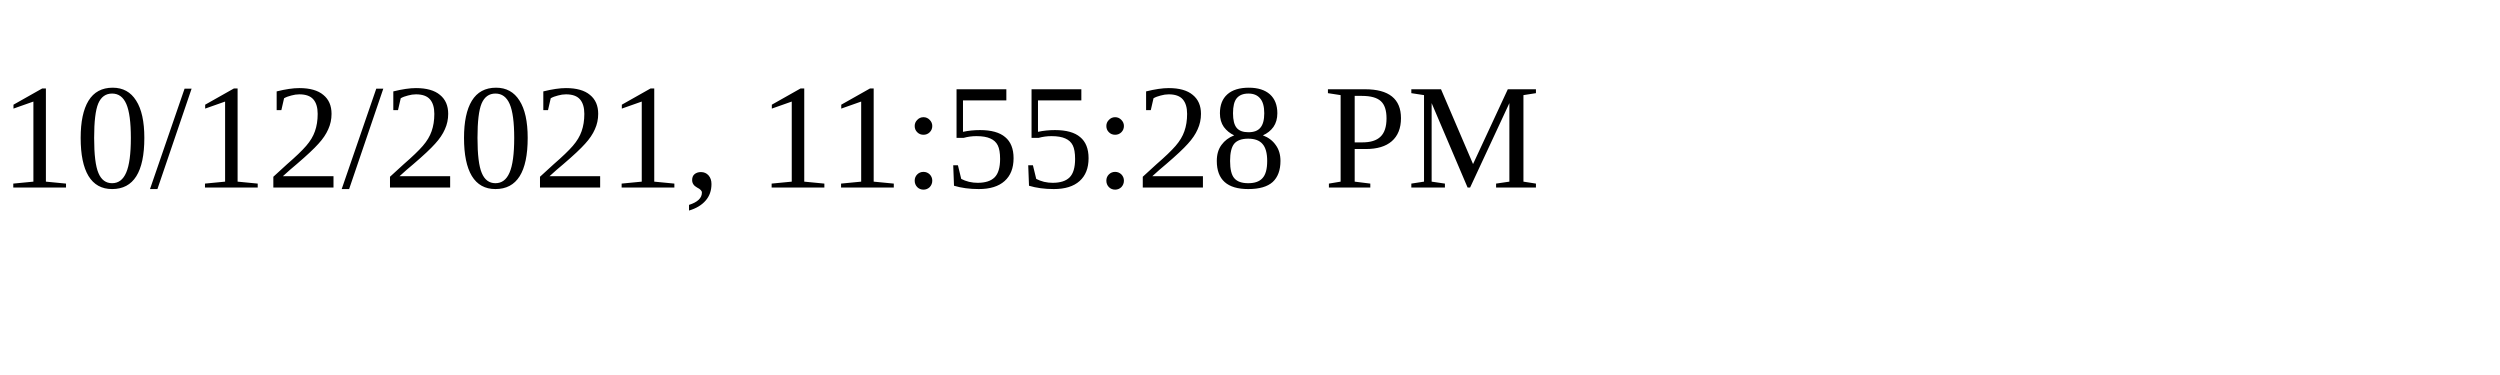
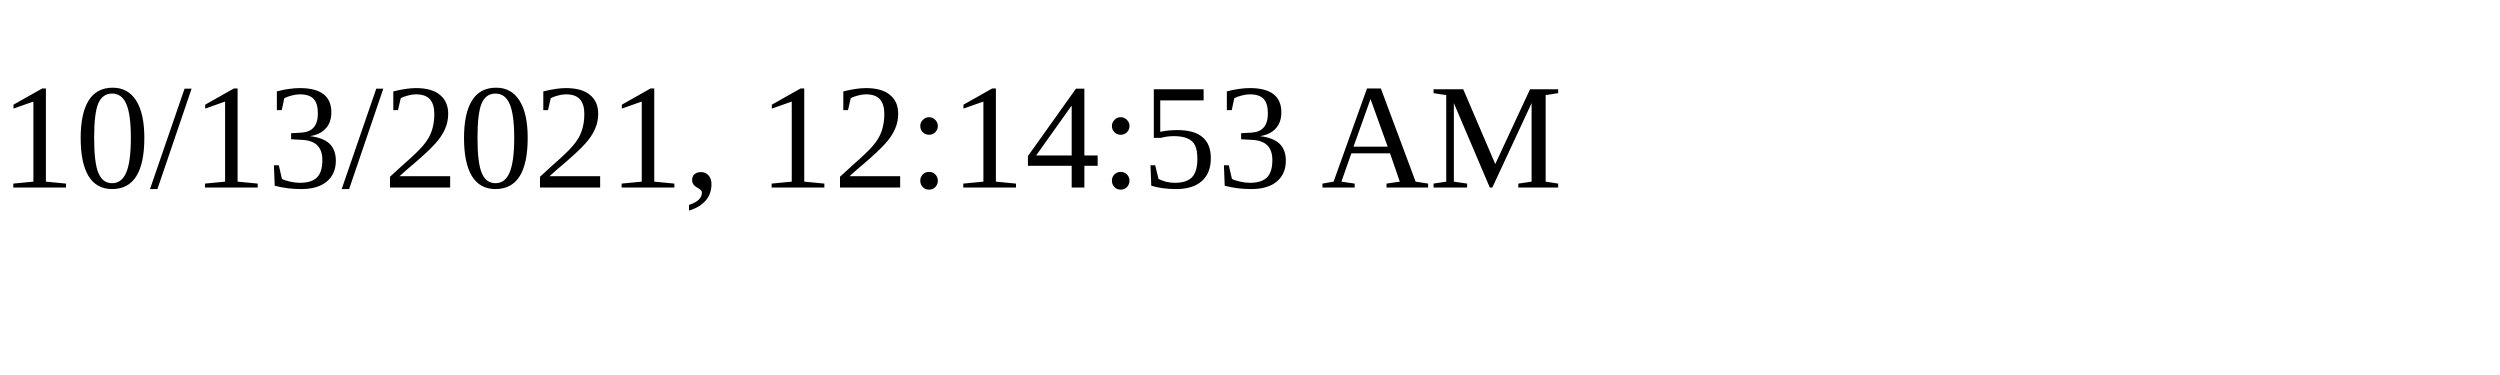
<svg xmlns="http://www.w3.org/2000/svg" height="30" width="200">
-   <text x="0" y="15">10/12/2021, 11:55:28 PM</text>
+   <text x="0" y="15">10/13/2021, 12:14:53 AM</text>
</svg>
